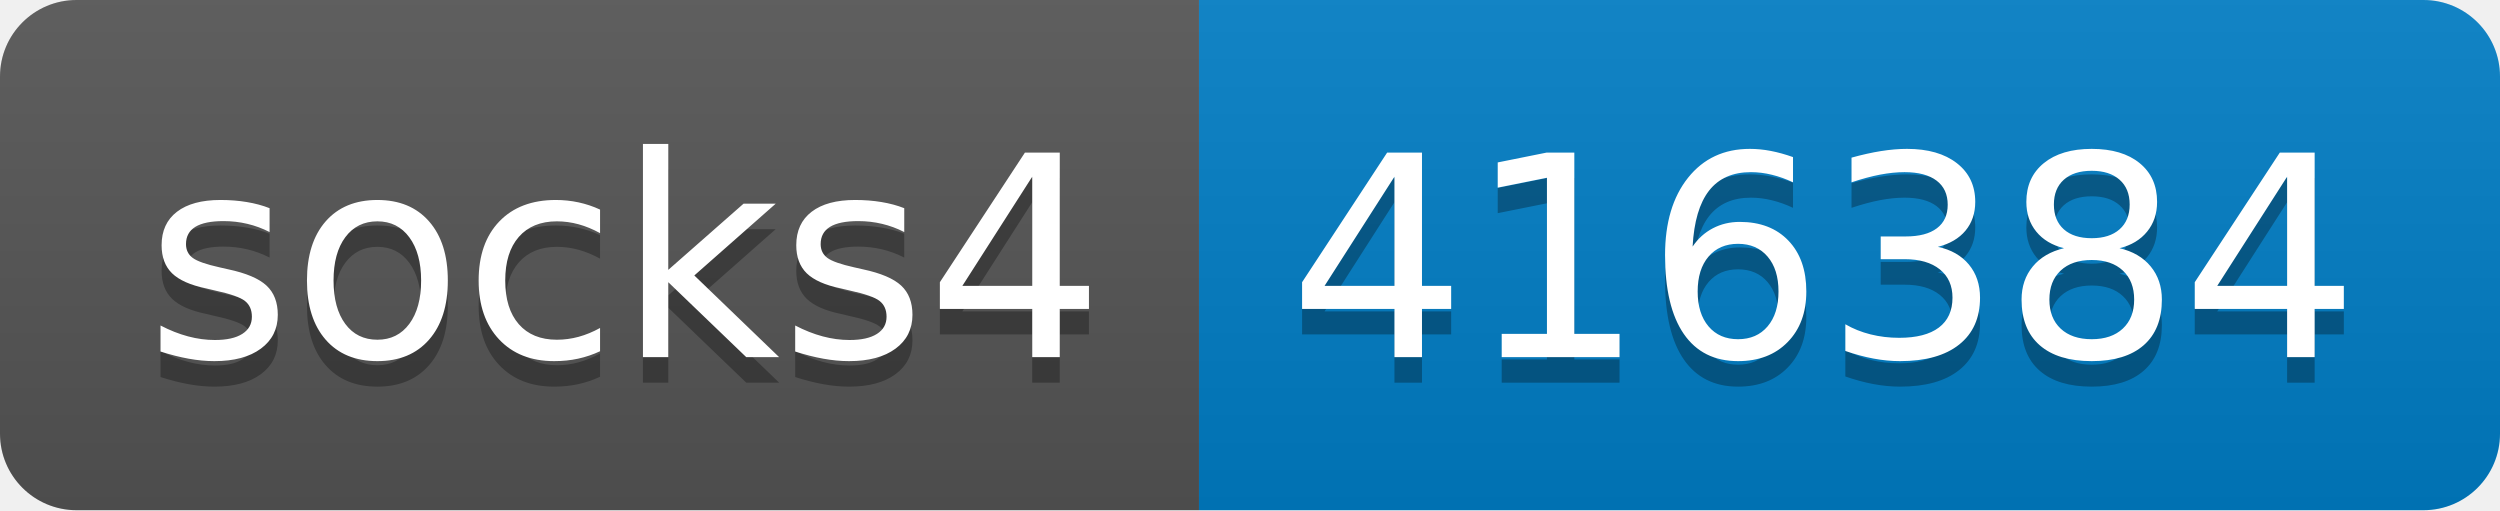
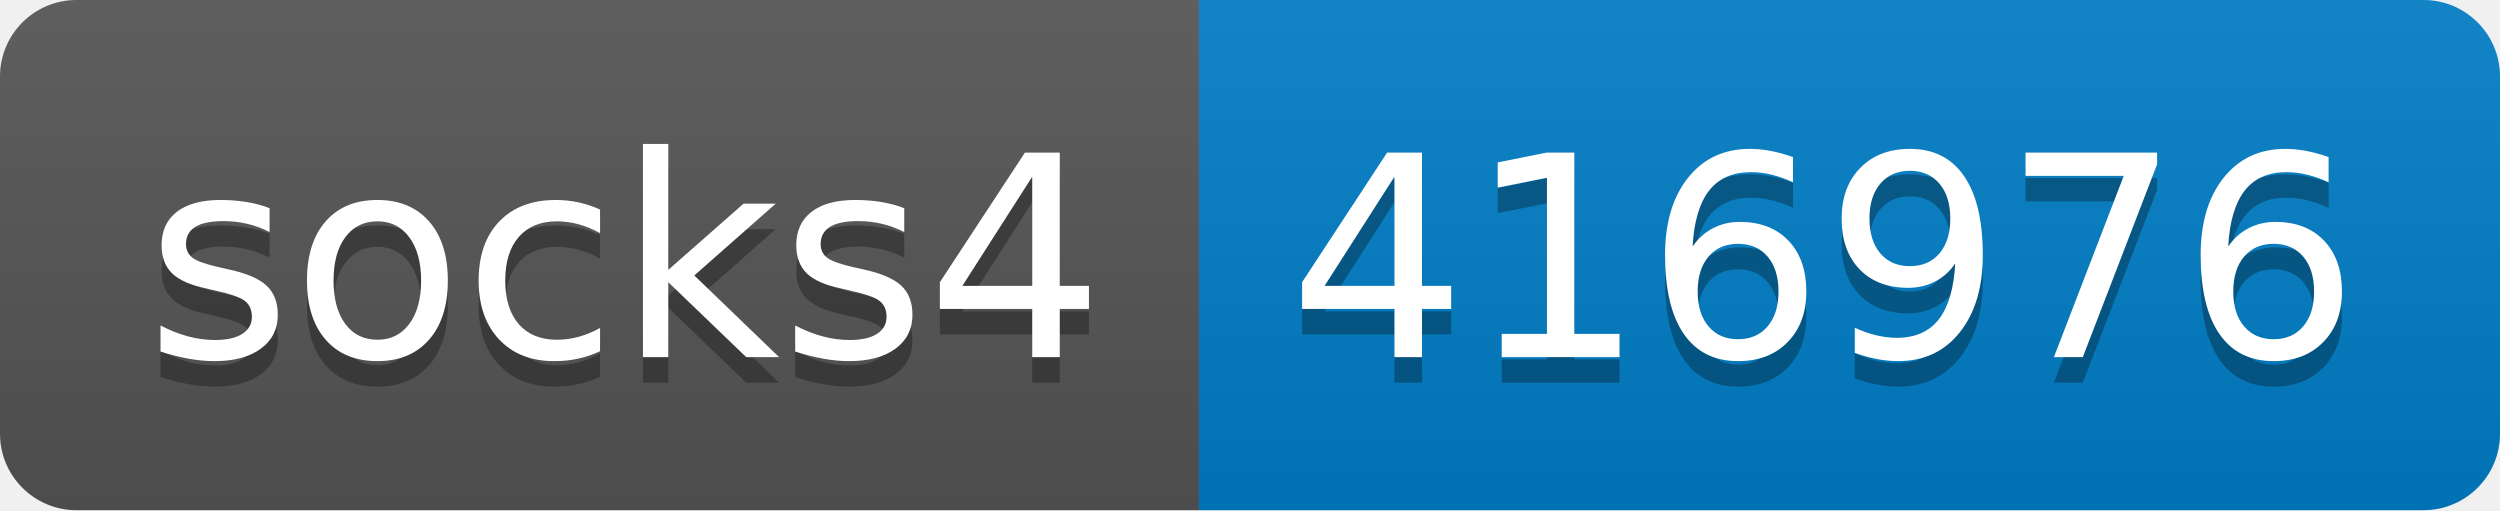
- <svg xmlns="http://www.w3.org/2000/svg" width="98" height="20" role="img" aria-label="socks4: 416384">
+ <svg xmlns="http://www.w3.org/2000/svg" width="98" height="20" role="img" aria-label="socks4: 416976">
  <linearGradient id="s" x2="0" y2="100%">
    <stop offset="0" stop-color="#bbb" stop-opacity=".1" />
    <stop offset="1" stop-opacity=".1" />
  </linearGradient>
  <clipPath id="r">
    <rect width="98" height="20" rx="3" fill="#fff" />
  </clipPath>
  <g clip-path="url(#r)">
    <rect width="47" height="20" fill="#555" />
    <rect x="47" width="51" height="20" fill="#007ec6" />
    <rect width="98" height="20" fill="url(#s)" />
  </g>
  <g fill="#fff" text-anchor="middle" font-family="Verdana,Geneva,DejaVu Sans,sans-serif" text-rendering="geometricPrecision" font-size="110">
    <text aria-hidden="true" x="245" y="150" fill="#010101" fill-opacity=".3" transform="scale(.1)" textLength="370">socks4</text>
    <text x="245" y="140" transform="scale(.1)" fill="#fff" textLength="370">socks4</text>
-     <text aria-hidden="true" x="715" y="150" fill="#010101" fill-opacity=".3" transform="scale(.1)" textLength="410">416384</text>
-     <text x="715" y="140" transform="scale(.1)" fill="#fff" textLength="410">416384</text>
+     <text aria-hidden="true" x="715" y="150" fill="#010101" fill-opacity=".3" transform="scale(.1)" textLength="410">416976</text>
+     <text x="715" y="140" transform="scale(.1)" fill="#fff" textLength="410">416976</text>
  </g>
</svg>
